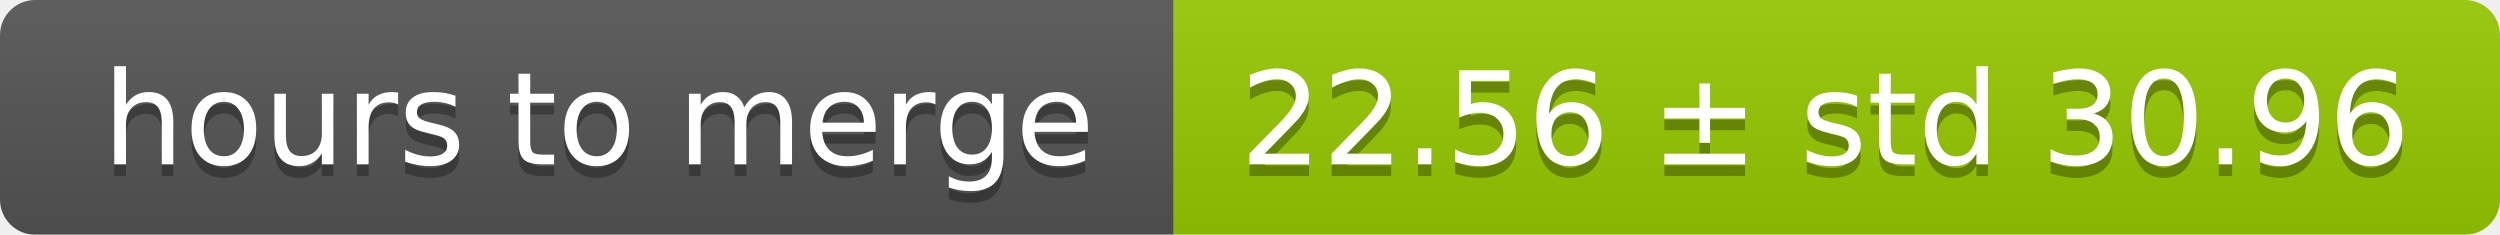
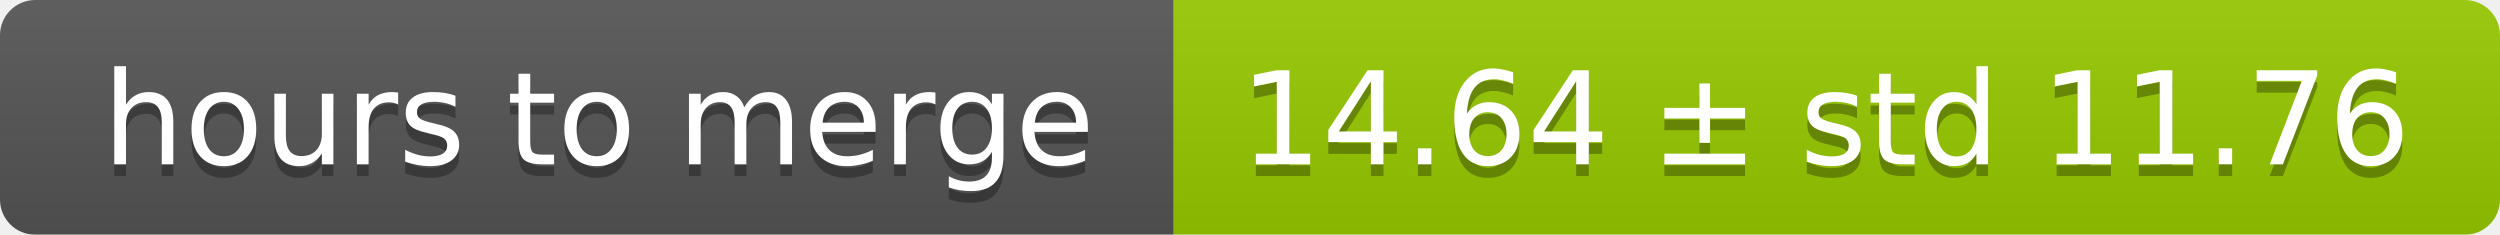
<svg xmlns="http://www.w3.org/2000/svg" width="213" height="20">
  <linearGradient id="smooth" x2="0" y2="100%">
    <stop offset="0" stop-color="#bbb" stop-opacity=".1" />
    <stop offset="1" stop-opacity=".1" />
  </linearGradient>
  <mask id="round">
    <rect width="213" height="20" rx="3" fill="#fff" />
  </mask>
  <g mask="url(#round)">
    <rect width="100" height="20" fill="#555" />
    <rect x="100" width="113" height="20" fill="#97ca00" />
    <rect width="213" height="20" fill="url(#smooth)" />
  </g>
  <g fill="#fff" text-anchor="middle" font-family="DejaVu Sans,Verdana,Geneva,sans-serif" font-size="11">
    <text x="51" y="15" fill="#010101" fill-opacity=".3">hours to merge</text>
    <text x="51" y="14">hours to merge</text>
-     <text x="155.5" y="15" fill="#010101" fill-opacity=".3">22.56 ± std 30.96</text>
-     <text x="155.5" y="14">22.56 ± std 30.96</text>
+     <text x="155.5" y="15" fill="#010101" fill-opacity=".3">14.64 ± std 11.76</text>
+     <text x="155.5" y="14">14.64 ± std 11.76</text>
  </g>
</svg>
